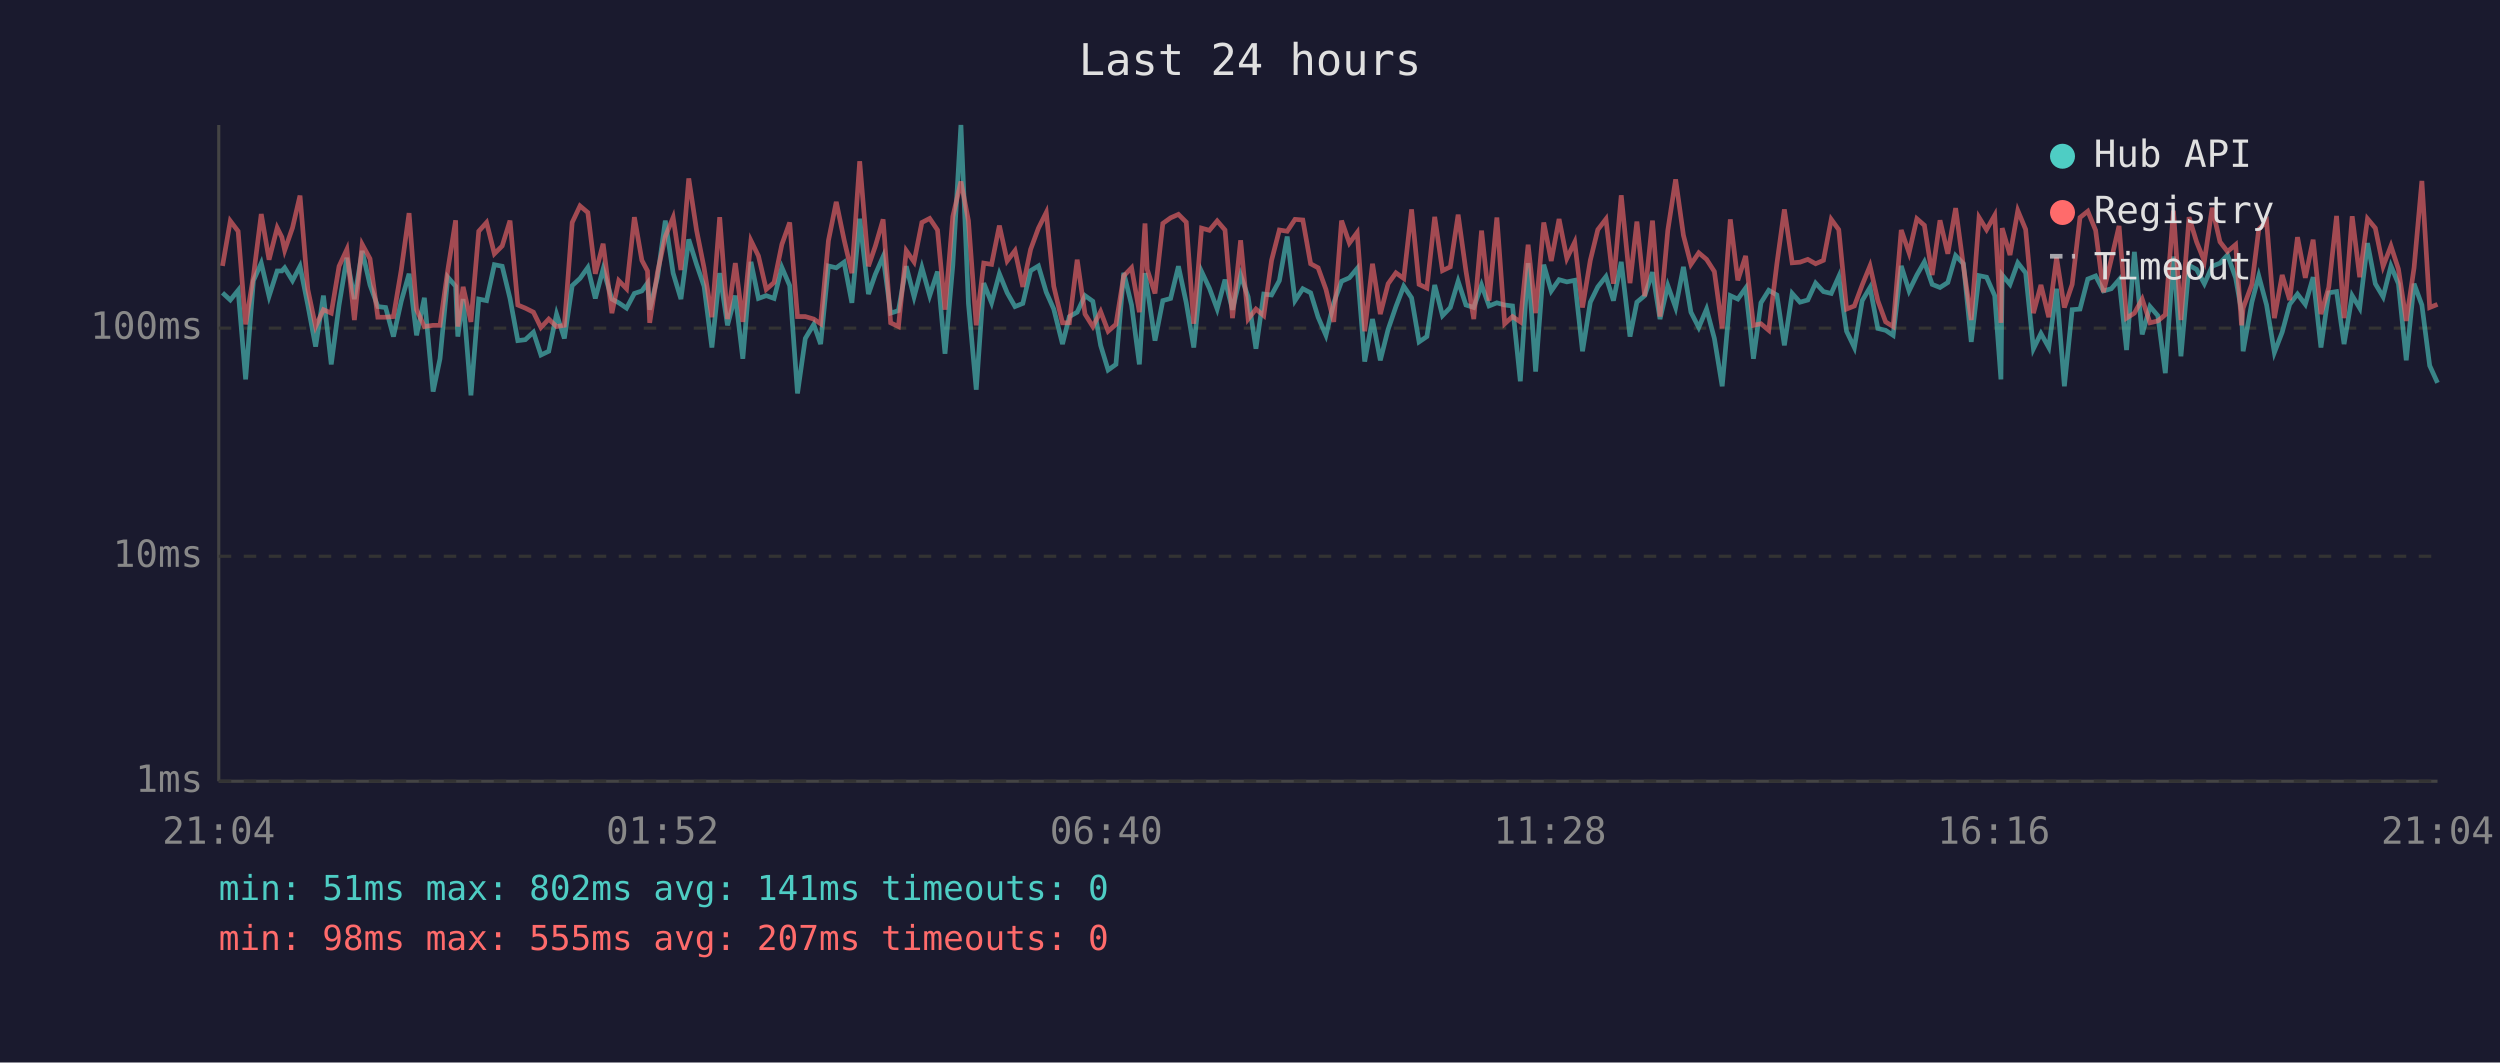
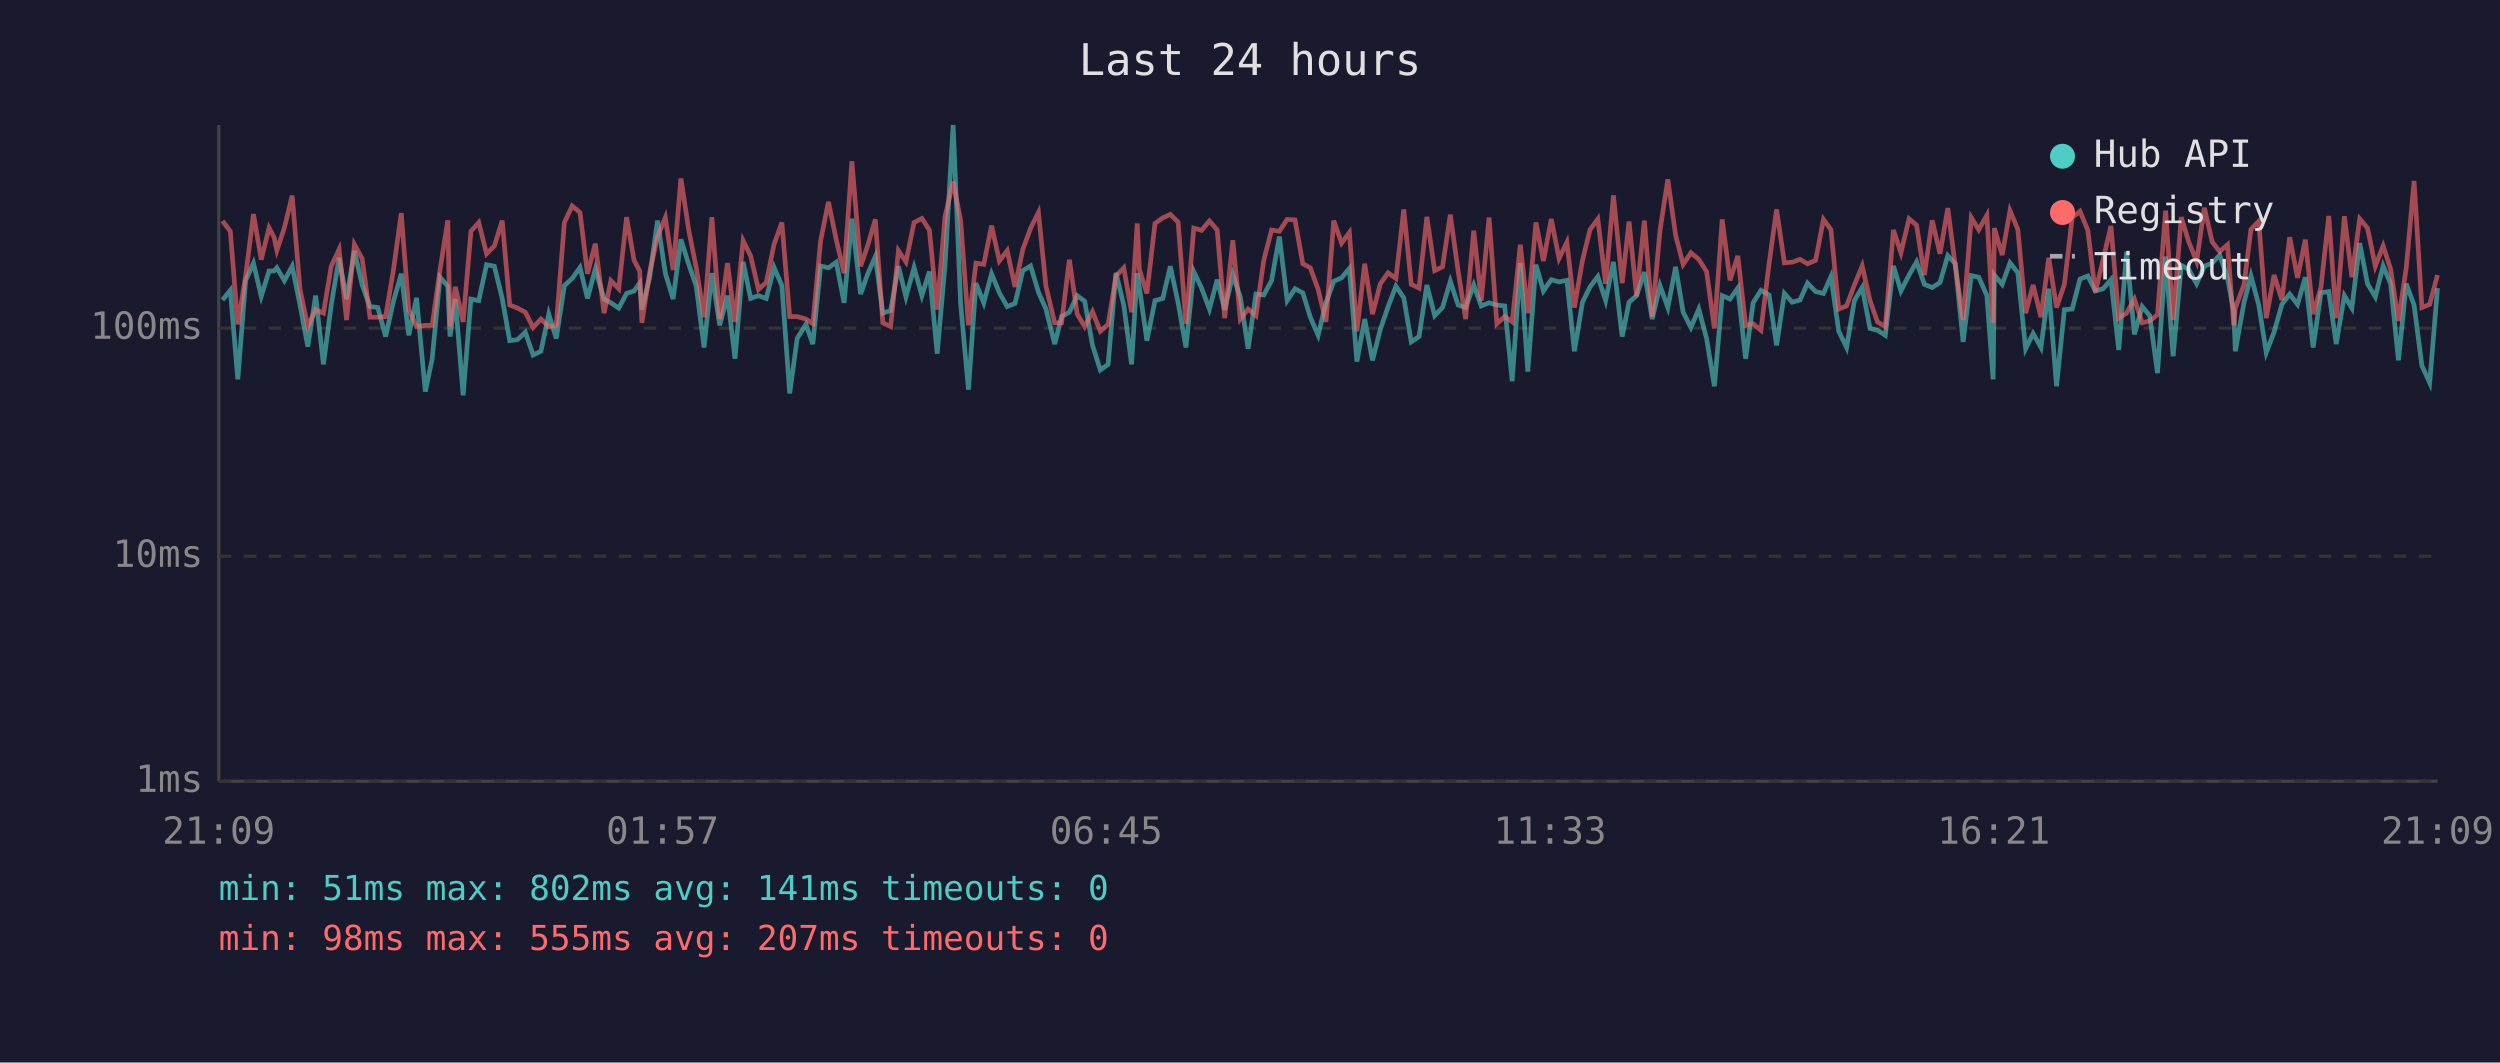
<svg xmlns="http://www.w3.org/2000/svg" viewBox="0 0 800 340" font-family="monospace" font-size="12">
  <rect width="800" height="340" fill="#1a1a2e" />
  <text x="400" y="24" fill="#e0e0e0" font-size="14" text-anchor="middle">Last 24 hours</text>
  <line x1="70" y1="40" x2="70" y2="250" stroke="#444" stroke-width="1" />
  <line x1="70" y1="250" x2="780" y2="250" stroke="#444" stroke-width="1" />
  <line x1="70" y1="250" x2="780" y2="250" stroke="#333" stroke-width="1" stroke-dasharray="4" />
  <text x="65" y="250" fill="#888" text-anchor="end" dominant-baseline="middle">1ms</text>
  <line x1="70" y1="178" x2="780" y2="178" stroke="#333" stroke-width="1" stroke-dasharray="4" />
  <text x="65" y="178" fill="#888" text-anchor="end" dominant-baseline="middle">10ms</text>
  <line x1="70" y1="105" x2="780" y2="105" stroke="#333" stroke-width="1" stroke-dasharray="4" />
  <text x="65" y="105" fill="#888" text-anchor="end" dominant-baseline="middle">100ms</text>
-   <text x="70" y="270" fill="#888" text-anchor="middle">21:04</text>
-   <text x="212" y="270" fill="#888" text-anchor="middle">01:52</text>
-   <text x="354" y="270" fill="#888" text-anchor="middle">06:40</text>
-   <text x="496" y="270" fill="#888" text-anchor="middle">11:28</text>
-   <text x="638" y="270" fill="#888" text-anchor="middle">16:16</text>
-   <text x="780" y="270" fill="#888" text-anchor="middle">21:04</text>
-   <polyline points="71.2,93.7 73.7,96.0 76.2,92.9 78.6,121.4 81.1,89.8 83.6,84.2 86.1,94.8 88.7,86.7 90.2,86.7 91.1,85.7 93.6,89.8 96.0,85.2 98.5,97.6 101.0,110.9 103.5,94.6 106.0,116.6 108.5,97.6 111.0,82.5 113.4,95.7 115.9,80.3 118.4,91.2 120.9,98.1 123.4,98.4 125.9,107.7 128.4,96.4 130.9,87.6 133.3,107.3 135.8,95.3 138.6,125.3 140.8,114.8 143.3,88.7 145.8,91.6 146.5,107.7 148.2,95.7 150.7,126.5 153.2,95.7 155.7,96.2 158.2,84.7 160.7,85.2 163.2,95.5 165.7,109.0 168.1,108.7 170.7,106.3 173.1,113.6 175.6,112.4 178.1,100.5 180.6,108.3 183.1,91.4 185.6,89.1 188.1,85.6 190.5,95.5 193.0,86.1 195.8,95.7 198.0,96.9 200.5,98.6 203.0,93.9 205.4,93.1 207.2,90.6 207.9,99.1 210.4,88.7 212.9,70.6 215.4,87.4 217.9,95.7 220.4,76.6 222.9,84.6 225.3,91.6 227.8,111.2 230.3,87.4 232.8,104.1 235.3,94.6 237.7,114.8 240.3,83.8 242.7,95.5 245.2,94.6 247.7,95.5 250.2,85.6 252.7,91.4 255.2,125.9 257.7,108.3 260.4,103.8 262.6,110.1 265.1,85.1 267.6,85.7 270.1,83.9 272.6,96.9 275.1,70.0 277.9,94.1 280.1,87.8 282.6,82.1 285.0,100.2 287.5,99.4 290.0,85.2 292.5,95.0 295.0,85.6 297.5,94.6 300.0,86.9 302.4,113.2 304.9,84.9 307.5,40.0 309.9,97.1 312.4,124.7 314.8,90.6 317.3,96.9 319.8,87.6 322.3,93.7 324.8,98.1 327.3,97.1 329.8,86.6 332.3,85.1 334.8,93.5 337.2,98.9 340.0,110.1 342.2,101.3 344.7,99.9 347.2,94.6 349.7,96.4 352.2,110.5 354.6,118.4 357.1,116.6 359.6,87.3 362.1,97.6 364.6,116.6 366.4,87.4 367.1,92.0 369.6,109.0 372.1,96.2 374.6,95.5 377.1,85.2 379.6,96.9 382.0,111.2 384.5,86.9 387.0,92.2 389.5,98.9 392.0,89.5 394.4,99.1 397.0,88.0 399.4,95.0 401.9,111.6 404.4,94.1 406.9,94.4 409.4,89.8 411.9,75.7 414.4,96.2 416.9,92.4 419.4,93.7 421.8,101.5 424.3,107.3 426.8,96.9 429.3,90.0 431.8,88.9 434.3,85.9 436.7,115.7 439.2,102.1 441.7,115.3 444.2,105.4 446.7,98.1 449.2,91.6 451.7,95.3 454.1,109.4 456.6,107.7 459.1,91.2 461.6,101.0 464.1,98.4 466.6,90.0 469.1,97.6 471.6,98.4 474.1,91.2 476.5,97.9 479.0,96.9 481.5,97.6 484.0,97.9 486.5,122.0 489.0,84.2 491.4,118.9 494.0,84.7 496.4,93.1 498.9,89.5 501.4,90.2 503.9,89.7 506.4,112.4 508.9,96.7 511.3,91.8 513.9,88.5 516.3,96.2 518.8,83.8 521.6,107.7 523.8,96.7 526.3,94.6 528.8,87.1 531.2,102.1 533.7,91.4 536.2,98.4 538.7,85.4 541.1,99.9 543.6,104.8 546.1,98.9 548.6,108.3 551.1,123.6 553.7,94.6 556.1,95.7 558.6,92.2 561.1,114.8 563.5,96.9 566.0,92.9 568.6,94.4 571.0,110.5 573.5,93.9 576.0,96.7 578.5,96.0 581.0,90.6 583.5,93.3 586.0,93.9 588.4,88.5 590.9,106.0 593.4,111.2 595.9,96.2 598.4,92.0 600.9,105.1 603.4,105.7 605.8,107.3 608.4,85.1 610.9,93.1 613.4,88.0 615.8,83.8 618.3,91.0 620.8,92.0 623.3,90.4 625.8,81.8 628.3,84.4 630.8,109.4 633.3,88.2 635.7,88.7 638.3,94.6 640.3,121.4 640.7,88.0 643.2,91.0 645.7,84.1 648.2,87.3 650.7,111.6 653.1,106.7 655.6,111.2 658.1,92.4 660.6,123.6 663.1,99.1 665.6,98.9 668.1,89.3 670.6,88.3 673.1,93.1 675.6,92.4 678.1,89.5 680.5,112.0 683.0,80.6 685.5,107.0 688.0,98.1 690.5,101.0 692.9,119.4 695.5,82.1 697.9,114.0 700.5,84.9 702.9,86.2 705.4,90.8 707.9,85.2 710.4,84.2 712.8,81.6 715.4,88.9 717.3,99.7 717.8,112.4 720.6,96.7 722.8,88.3 725.3,97.6 727.8,112.8 730.3,106.3 732.7,97.4 735.2,94.1 737.7,97.4 740.2,88.7 742.7,111.2 745.2,93.7 747.7,93.3 750.1,110.1 752.7,94.6 755.1,98.6 757.6,77.8 760.1,90.8 762.6,95.0 765.1,85.1 767.5,90.8 770.0,115.3 772.5,90.8 775.0,97.6 777.5,117.0 780.0,122.5" fill="none" stroke="#4ecdc4" stroke-width="1.5" opacity="0.6" />
-   <polyline points="71.2,85.1 73.7,70.7 76.2,74.0 78.6,103.8 81.1,88.3 83.6,68.5 86.1,83.1 88.7,72.9 90.2,75.9 91.1,80.1 93.6,72.9 96.0,62.6 98.5,92.6 101.0,104.5 103.5,99.1 106.0,100.2 108.5,85.2 111.0,79.8 113.4,102.4 115.9,78.2 118.4,82.8 120.9,101.5 123.4,101.5 125.9,101.3 128.4,86.4 130.9,68.2 133.3,99.1 135.8,104.5 138.6,104.1 140.8,104.1 143.3,86.4 145.8,70.5 146.5,104.5 148.2,91.8 150.7,103.0 153.2,74.0 155.7,71.2 158.2,81.2 160.7,78.7 163.2,70.6 165.7,97.6 168.1,98.6 170.7,99.9 173.1,104.8 175.6,102.1 178.1,104.5 180.6,104.1 183.1,71.2 185.6,65.9 188.1,68.0 190.5,87.6 193.0,78.0 195.8,100.2 198.0,89.8 200.5,92.4 203.0,69.5 205.4,83.3 207.2,86.7 207.9,103.3 210.4,87.1 212.9,75.7 215.4,69.6 217.9,86.4 220.4,57.1 222.9,73.7 225.3,85.7 227.8,101.5 230.3,69.5 232.8,102.1 235.3,84.2 237.7,103.0 240.3,77.0 242.7,81.9 245.2,92.6 247.7,90.4 250.2,78.2 252.7,71.2 255.2,101.3 257.7,101.3 260.4,102.1 262.6,103.6 265.1,77.0 267.6,64.6 270.1,76.7 272.6,87.4 275.1,51.6 277.9,85.2 280.1,78.8 282.6,70.2 285.0,103.3 287.5,104.5 290.0,80.2 292.5,83.8 295.0,71.2 297.5,69.9 300.0,73.6 302.4,99.1 304.9,69.3 307.5,58.1 309.9,70.6 312.4,104.1 314.8,84.2 317.3,84.6 319.8,72.2 322.3,83.5 324.8,80.2 327.3,91.8 329.8,79.8 332.3,73.0 334.8,68.0 337.2,91.6 340.0,103.3 342.2,103.3 344.7,83.1 347.2,100.5 349.7,104.5 352.2,99.7 354.6,106.0 357.1,103.8 359.6,88.3 362.1,85.7 364.6,99.9 366.4,71.5 367.1,86.2 369.6,93.9 372.1,71.5 374.6,69.7 377.1,68.6 379.6,71.1 382.0,103.6 384.5,73.0 387.0,73.7 389.5,70.7 392.0,73.6 394.4,101.8 397.0,76.9 399.4,102.1 401.9,98.9 404.4,101.0 406.9,83.3 409.4,73.6 411.9,74.0 414.4,70.2 416.9,70.4 419.4,84.4 421.8,85.7 424.3,92.6 426.8,103.0 429.3,70.6 431.8,77.8 434.3,74.4 436.7,106.0 439.2,84.4 441.7,100.5 444.2,90.8 446.7,87.3 449.2,89.1 451.7,67.0 454.1,91.0 456.6,92.2 459.1,69.4 461.6,86.6 464.1,85.4 466.6,68.7 469.1,86.7 471.6,102.1 474.1,73.8 476.5,96.2 479.0,69.6 481.5,103.6 484.0,101.3 486.5,103.0 489.0,78.3 491.4,100.2 494.0,71.2 496.4,83.5 498.9,70.1 501.4,82.7 503.9,77.5 506.4,98.4 508.9,83.3 511.3,73.5 513.9,70.1 516.3,90.8 518.8,62.5 521.6,90.6 523.8,70.9 526.3,94.8 528.8,70.6 531.2,101.3 533.7,73.7 536.2,57.4 538.7,75.3 541.1,84.6 543.6,80.9 546.1,83.0 548.6,86.9 551.1,105.1 553.7,70.2 556.1,89.7 558.6,81.9 561.1,104.1 563.5,103.6 566.0,105.7 568.6,84.4 571.0,67.0 573.5,84.1 576.0,83.9 578.5,83.0 581.0,84.4 583.5,83.3 586.0,70.2 588.4,73.5 590.9,98.9 593.4,97.9 595.9,91.2 598.4,85.1 600.9,96.2 603.4,103.0 605.8,104.5 608.4,73.6 610.9,80.9 613.4,70.0 615.8,72.1 618.3,88.0 620.8,70.5 623.3,81.2 625.8,66.6 628.3,85.2 630.8,102.4 633.3,69.6 635.7,73.5 638.3,68.9 640.3,103.3 640.7,73.0 643.2,81.6 645.7,67.4 648.2,73.4 650.7,100.2 653.1,91.2 655.6,101.5 658.1,82.5 660.6,98.4 663.1,91.0 665.6,69.6 668.1,67.6 670.6,73.7 673.1,93.5 675.6,83.0 678.1,72.3 680.5,101.8 683.0,100.2 685.5,95.7 688.0,103.3 690.5,102.7 692.9,100.7 695.5,67.4 697.9,102.4 700.5,69.5 702.9,77.4 705.4,83.6 707.9,66.5 710.4,77.4 712.8,80.5 715.4,78.3 717.3,104.1 717.8,98.6 720.6,91.0 722.8,73.4 725.3,70.8 727.8,101.8 730.3,88.0 732.7,96.0 735.2,75.9 737.7,88.9 740.2,76.7 742.7,100.5 745.2,92.0 747.7,69.1 750.1,101.8 752.7,69.2 755.1,88.7 757.6,70.0 760.1,73.0 762.6,85.2 765.1,78.7 767.5,86.1 770.0,102.7 772.5,85.7 775.0,57.9 777.5,98.4 780.0,97.4" fill="none" stroke="#ff6b6b" stroke-width="1.5" opacity="0.6" />
+   <text x="70" y="270" fill="#888" text-anchor="middle">21:09</text>
+   <text x="212" y="270" fill="#888" text-anchor="middle">01:57</text>
+   <text x="354" y="270" fill="#888" text-anchor="middle">06:45</text>
+   <text x="496" y="270" fill="#888" text-anchor="middle">11:33</text>
+   <text x="638" y="270" fill="#888" text-anchor="middle">16:21</text>
+   <text x="780" y="270" fill="#888" text-anchor="middle">21:09</text>
+   <polyline points="71.2,96.0 73.7,92.9 76.1,121.4 78.6,89.8 81.1,84.2 83.6,94.8 86.1,86.7 87.7,86.7 88.6,85.7 91.0,89.8 93.5,85.2 96.0,97.6 98.5,110.9 101.0,94.6 103.5,116.6 106.0,97.6 108.5,82.5 110.9,95.7 113.4,80.3 115.9,91.2 118.4,98.1 120.9,98.4 123.4,107.7 125.9,96.4 128.4,87.6 130.8,107.3 133.3,95.3 136.1,125.3 138.3,114.8 140.8,88.7 143.3,91.6 144.0,107.7 145.7,95.7 148.2,126.5 150.7,95.7 153.2,96.2 155.7,84.7 158.2,85.2 160.7,95.5 163.1,109.0 165.6,108.7 168.1,106.3 170.6,113.6 173.1,112.4 175.6,100.5 178.0,108.3 180.6,91.4 183.1,89.1 185.6,85.6 188.0,95.5 190.5,86.1 193.3,95.7 195.5,96.9 198.0,98.6 200.5,93.9 202.9,93.1 204.7,90.6 205.4,99.1 207.9,88.7 210.4,70.6 212.9,87.4 215.4,95.7 217.9,76.6 220.4,84.6 222.8,91.6 225.3,111.2 227.8,87.4 230.3,104.1 232.8,94.6 235.2,114.8 237.8,83.8 240.2,95.5 242.7,94.6 245.2,95.5 247.7,85.6 250.2,91.4 252.7,125.9 255.1,108.3 257.9,103.8 260.1,110.1 262.6,85.1 265.1,85.7 267.6,83.9 270.1,96.9 272.6,70.0 275.4,94.1 277.6,87.8 280.1,82.1 282.5,100.2 285.0,99.4 287.5,85.2 289.9,95.0 292.5,85.6 295.0,94.6 297.4,86.9 299.9,113.2 302.4,84.9 305.0,40.0 307.4,97.1 309.9,124.7 312.3,90.6 314.8,96.9 317.3,87.6 319.8,93.7 322.3,98.1 324.8,97.1 327.3,86.6 329.8,85.1 332.3,93.5 334.7,98.9 337.5,110.1 339.7,101.3 342.2,99.9 344.7,94.6 347.1,96.4 349.6,110.5 352.1,118.4 354.6,116.6 357.1,87.3 359.6,97.6 362.1,116.6 363.9,87.4 364.6,92.0 367.0,109.0 369.6,96.2 372.1,95.5 374.5,85.2 377.0,96.9 379.5,111.2 382.0,86.9 384.5,92.2 387.0,98.9 389.5,89.5 391.9,99.1 394.5,88.0 396.9,95.0 399.4,111.6 401.9,94.1 404.4,94.4 406.9,89.8 409.4,75.7 411.9,96.2 414.4,92.4 416.9,93.7 419.3,101.5 421.8,107.3 424.3,96.9 426.8,90.0 429.3,88.9 431.8,85.9 434.2,115.7 436.7,102.1 439.2,115.3 441.7,105.4 444.2,98.1 446.7,91.6 449.2,95.3 451.6,109.4 454.1,107.7 456.6,91.2 459.1,101.0 461.6,98.4 464.1,90.0 466.6,97.6 469.0,98.4 471.6,91.2 474.0,97.9 476.5,96.9 479.0,97.6 481.5,97.9 483.9,122.0 486.5,84.2 488.9,118.9 491.5,84.7 493.9,93.1 496.4,89.5 498.9,90.2 501.4,89.7 503.8,112.4 506.4,96.7 508.8,91.8 511.3,88.5 513.8,96.2 516.3,83.8 519.1,107.7 521.3,96.7 523.7,94.6 526.2,87.1 528.7,102.1 531.2,91.4 533.7,98.4 536.2,85.4 538.6,99.9 541.1,104.8 543.6,98.9 546.1,108.3 548.6,123.6 551.1,94.6 553.6,95.7 556.1,92.2 558.6,114.8 561.0,96.9 563.5,92.9 566.1,94.4 568.5,110.5 571.0,93.9 573.5,96.7 576.0,96.0 578.4,90.6 581.0,93.3 583.5,93.9 585.9,88.5 588.4,106.0 590.9,111.2 593.4,96.2 595.9,92.0 598.4,105.1 600.8,105.7 603.3,107.3 605.9,85.1 608.3,93.1 610.9,88.0 613.3,83.8 615.8,91.0 618.3,92.0 620.8,90.4 623.3,81.8 625.7,84.4 628.2,109.4 630.8,88.2 633.2,88.7 635.8,94.6 637.8,121.4 638.2,88.0 640.7,91.0 643.2,84.1 645.7,87.3 648.2,111.6 650.6,106.7 653.1,111.2 655.6,92.4 658.1,123.6 660.6,99.1 663.1,98.9 665.6,89.3 668.1,88.3 670.5,93.1 673.0,92.4 675.5,89.5 678.0,112.0 680.5,80.6 683.0,107.0 685.5,98.1 687.9,101.0 690.4,119.4 693.0,82.1 695.4,114.0 698.0,84.9 700.4,86.2 702.9,90.8 705.4,85.2 707.9,84.2 710.3,81.6 712.8,88.9 714.8,99.7 715.3,112.4 718.1,96.7 720.3,88.3 722.8,97.6 725.2,112.8 727.7,106.3 730.2,97.4 732.7,94.1 735.2,97.4 737.7,88.7 740.2,111.2 742.7,93.7 745.2,93.3 747.6,110.1 750.2,94.6 752.6,98.6 755.1,77.8 757.6,90.8 760.1,95.0 762.6,85.1 765.0,90.8 767.5,115.3 770.0,90.8 772.5,97.6 775.0,117.0 777.5,122.5 780.0,92.2" fill="none" stroke="#4ecdc4" stroke-width="1.5" opacity="0.6" />
+   <polyline points="71.2,70.7 73.7,74.0 76.1,103.8 78.6,88.3 81.1,68.5 83.6,83.1 86.1,72.9 87.7,75.9 88.6,80.1 91.0,72.9 93.5,62.6 96.0,92.6 98.5,104.5 101.0,99.1 103.5,100.2 106.0,85.2 108.5,79.8 110.9,102.4 113.4,78.2 115.9,82.8 118.4,101.5 120.9,101.5 123.4,101.3 125.9,86.4 128.4,68.2 130.8,99.1 133.3,104.5 136.1,104.1 138.3,104.1 140.8,86.4 143.3,70.5 144.0,104.5 145.7,91.8 148.2,103.0 150.7,74.0 153.2,71.2 155.7,81.2 158.2,78.7 160.7,70.6 163.1,97.6 165.6,98.6 168.1,99.9 170.6,104.8 173.1,102.1 175.6,104.5 178.0,104.1 180.6,71.2 183.1,65.9 185.6,68.0 188.0,87.6 190.5,78.0 193.3,100.2 195.5,89.8 198.0,92.4 200.5,69.5 202.9,83.3 204.7,86.7 205.4,103.3 207.9,87.1 210.4,75.7 212.9,69.6 215.4,86.4 217.9,57.1 220.4,73.7 222.8,85.7 225.3,101.5 227.8,69.5 230.3,102.1 232.8,84.2 235.2,103.0 237.8,77.0 240.2,81.9 242.7,92.6 245.2,90.4 247.7,78.2 250.2,71.2 252.7,101.3 255.1,101.3 257.9,102.1 260.1,103.6 262.6,77.0 265.1,64.6 267.6,76.7 270.1,87.4 272.6,51.6 275.4,85.2 277.6,78.8 280.1,70.2 282.5,103.3 285.0,104.5 287.5,80.2 289.9,83.8 292.5,71.2 295.0,69.9 297.4,73.6 299.9,99.1 302.4,69.3 305.0,58.1 307.4,70.6 309.9,104.1 312.3,84.2 314.8,84.6 317.3,72.2 319.8,83.5 322.3,80.2 324.8,91.8 327.3,79.8 329.8,73.0 332.3,68.0 334.7,91.6 337.5,103.3 339.7,103.3 342.2,83.1 344.7,100.5 347.1,104.5 349.6,99.7 352.1,106.0 354.6,103.8 357.1,88.3 359.6,85.7 362.1,99.9 363.9,71.5 364.6,86.2 367.0,93.9 369.6,71.5 372.1,69.7 374.5,68.6 377.0,71.1 379.5,103.6 382.0,73.0 384.5,73.7 387.0,70.7 389.5,73.6 391.9,101.8 394.5,76.9 396.9,102.1 399.4,98.9 401.9,101.0 404.4,83.3 406.9,73.6 409.4,74.0 411.9,70.2 414.4,70.4 416.9,84.4 419.3,85.7 421.8,92.6 424.3,103.0 426.8,70.6 429.3,77.8 431.8,74.4 434.2,106.0 436.7,84.4 439.2,100.5 441.7,90.8 444.2,87.3 446.7,89.1 449.2,67.0 451.6,91.0 454.1,92.2 456.6,69.4 459.1,86.6 461.6,85.4 464.1,68.7 466.6,86.7 469.0,102.1 471.6,73.8 474.0,96.2 476.5,69.6 479.0,103.6 481.5,101.3 483.9,103.0 486.5,78.3 488.9,100.2 491.5,71.2 493.9,83.5 496.4,70.1 498.9,82.7 501.4,77.5 503.8,98.4 506.4,83.3 508.8,73.5 511.3,70.1 513.8,90.8 516.3,62.5 519.1,90.6 521.3,70.9 523.7,94.8 526.2,70.6 528.7,101.3 531.2,73.7 533.7,57.4 536.2,75.3 538.6,84.6 541.1,80.9 543.6,83.0 546.1,86.9 548.6,105.1 551.1,70.2 553.6,89.7 556.1,81.9 558.6,104.1 561.0,103.6 563.5,105.7 566.1,84.4 568.5,67.0 571.0,84.1 573.5,83.9 576.0,83.0 578.4,84.4 581.0,83.3 583.5,70.2 585.9,73.5 588.4,98.9 590.9,97.9 593.4,91.2 595.9,85.1 598.4,96.2 600.8,103.0 603.3,104.5 605.9,73.6 608.3,80.9 610.9,70.0 613.3,72.1 615.8,88.0 618.3,70.5 620.8,81.2 623.3,66.6 625.7,85.2 628.2,102.4 630.8,69.6 633.2,73.5 635.8,68.9 637.8,103.3 638.2,73.0 640.7,81.6 643.2,67.4 645.7,73.4 648.2,100.2 650.6,91.2 653.1,101.5 655.6,82.5 658.1,98.4 660.6,91.0 663.1,69.6 665.6,67.6 668.1,73.7 670.5,93.5 673.0,83.0 675.5,72.3 678.0,101.8 680.5,100.2 683.0,95.7 685.5,103.3 687.9,102.7 690.4,100.7 693.0,67.4 695.4,102.4 698.0,69.5 700.4,77.4 702.9,83.6 705.4,66.5 707.9,77.4 710.3,80.5 712.8,78.3 714.8,104.1 715.3,98.6 718.1,91.0 720.3,73.4 722.8,70.8 725.2,101.8 727.7,88.0 730.2,96.0 732.7,75.9 735.2,88.9 737.7,76.7 740.2,100.5 742.7,92.0 745.2,69.1 747.6,101.8 750.2,69.2 752.6,88.7 755.1,70.0 757.6,73.0 760.1,85.2 762.6,78.7 765.0,86.1 767.5,102.7 770.0,85.7 772.5,57.9 775.0,98.4 777.5,97.4 780.0,88.0" fill="none" stroke="#ff6b6b" stroke-width="1.5" opacity="0.6" />
  <circle cx="660" cy="50" r="4" fill="#4ecdc4" />
  <text x="670" y="50" fill="#e0e0e0" dominant-baseline="middle">Hub API</text>
  <circle cx="660" cy="68" r="4" fill="#ff6b6b" />
  <text x="670" y="68" fill="#e0e0e0" dominant-baseline="middle">Registry</text>
  <line x1="656" y1="82" x2="664" y2="82" stroke="#e0e0e0" stroke-width="1.5" stroke-dasharray="4,3" opacity="0.7" />
  <text x="670" y="86" fill="#e0e0e0" dominant-baseline="middle">Timeout</text>
  <text x="70" y="288" fill="#4ecdc4" font-size="11">min: 51ms  max: 802ms  avg: 141ms  timeouts: 0</text>
  <text x="70" y="304" fill="#ff6b6b" font-size="11">min: 98ms  max: 555ms  avg: 207ms  timeouts: 0</text>
</svg>
